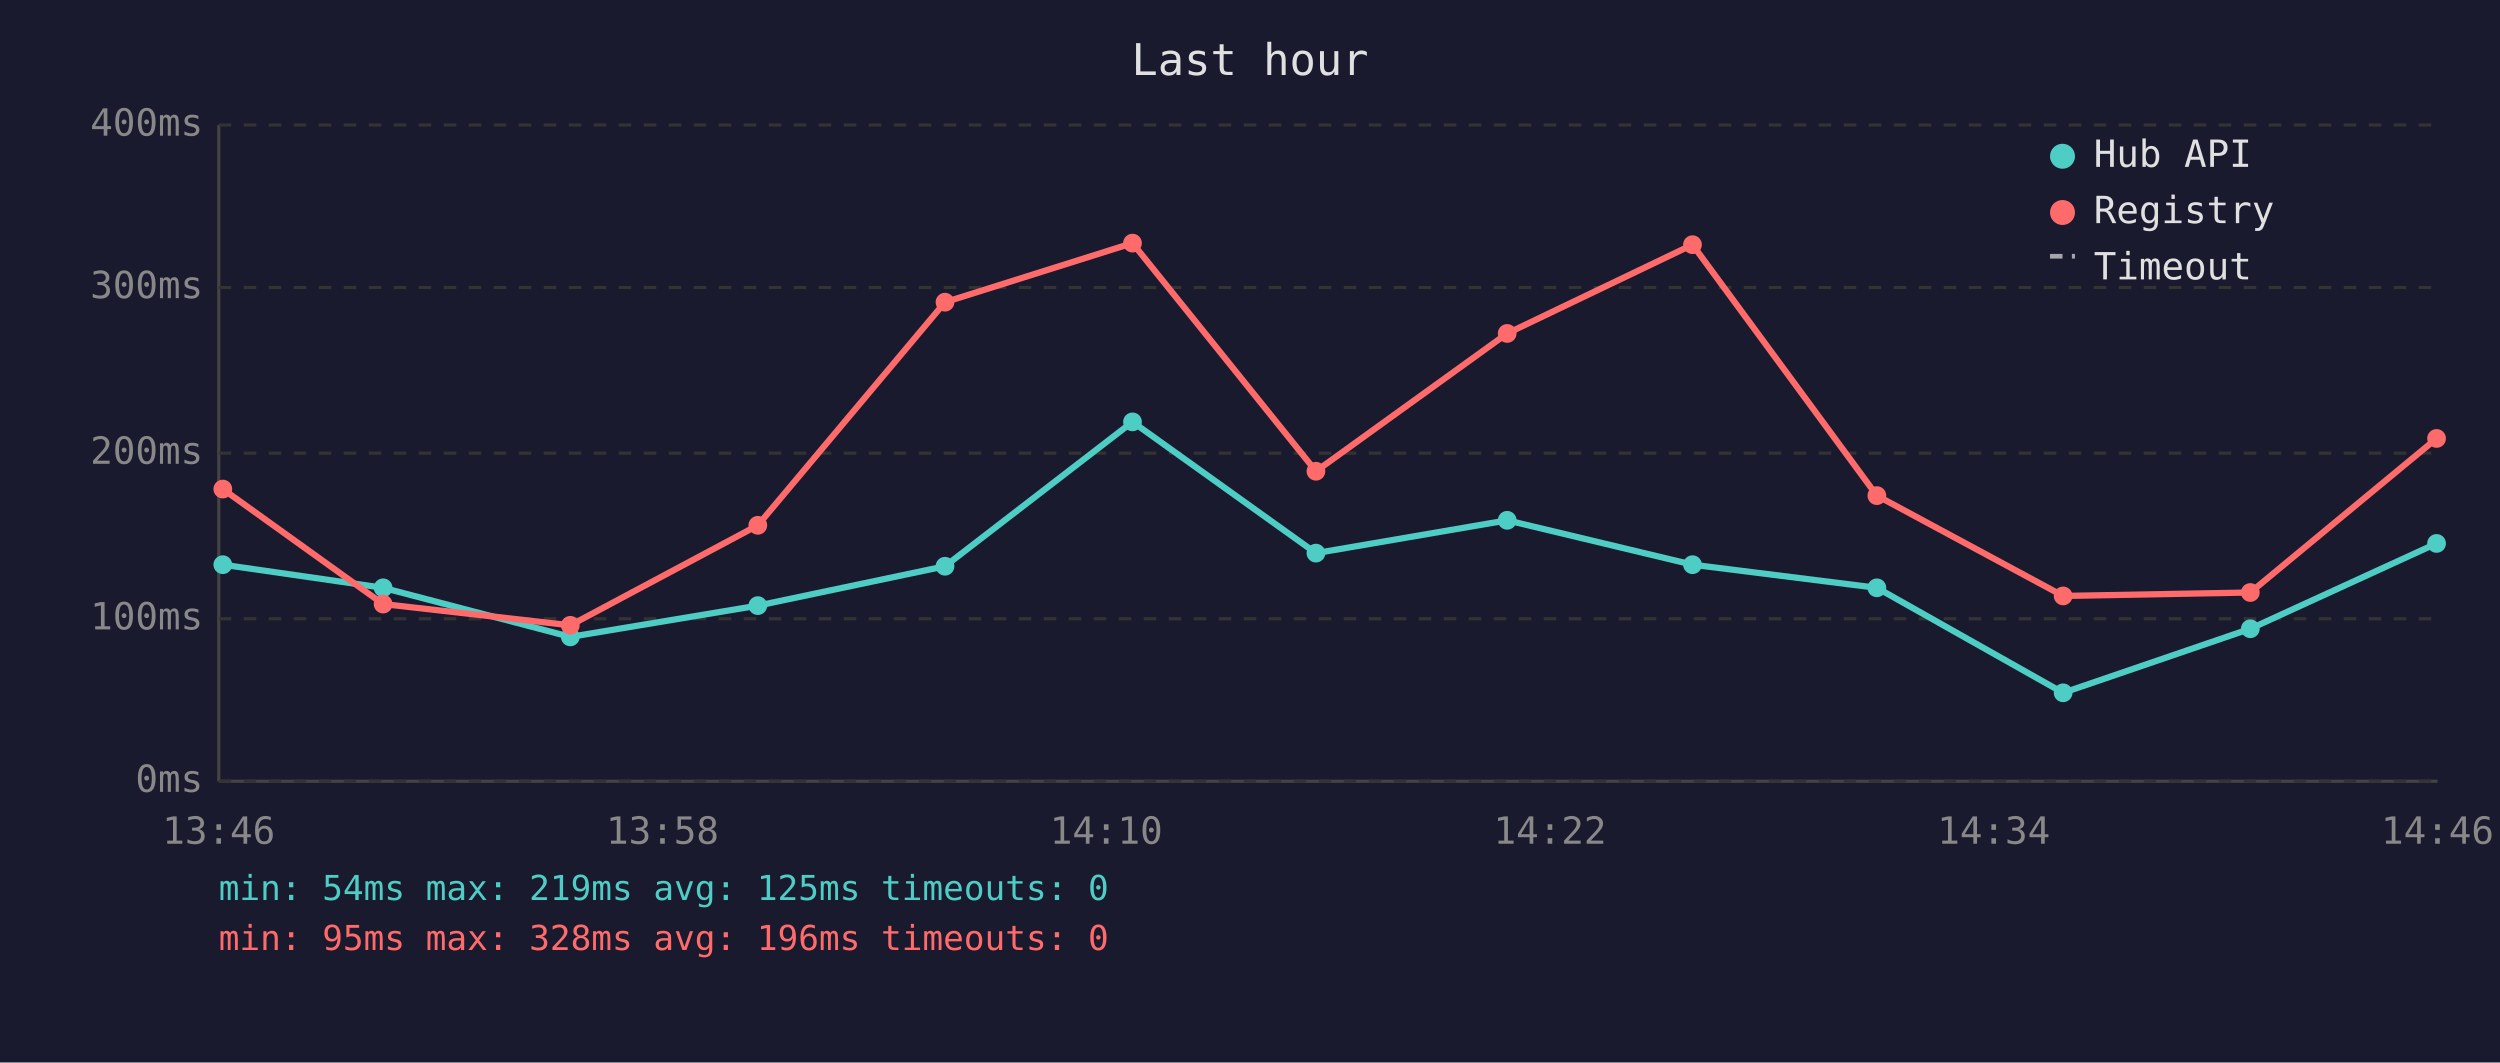
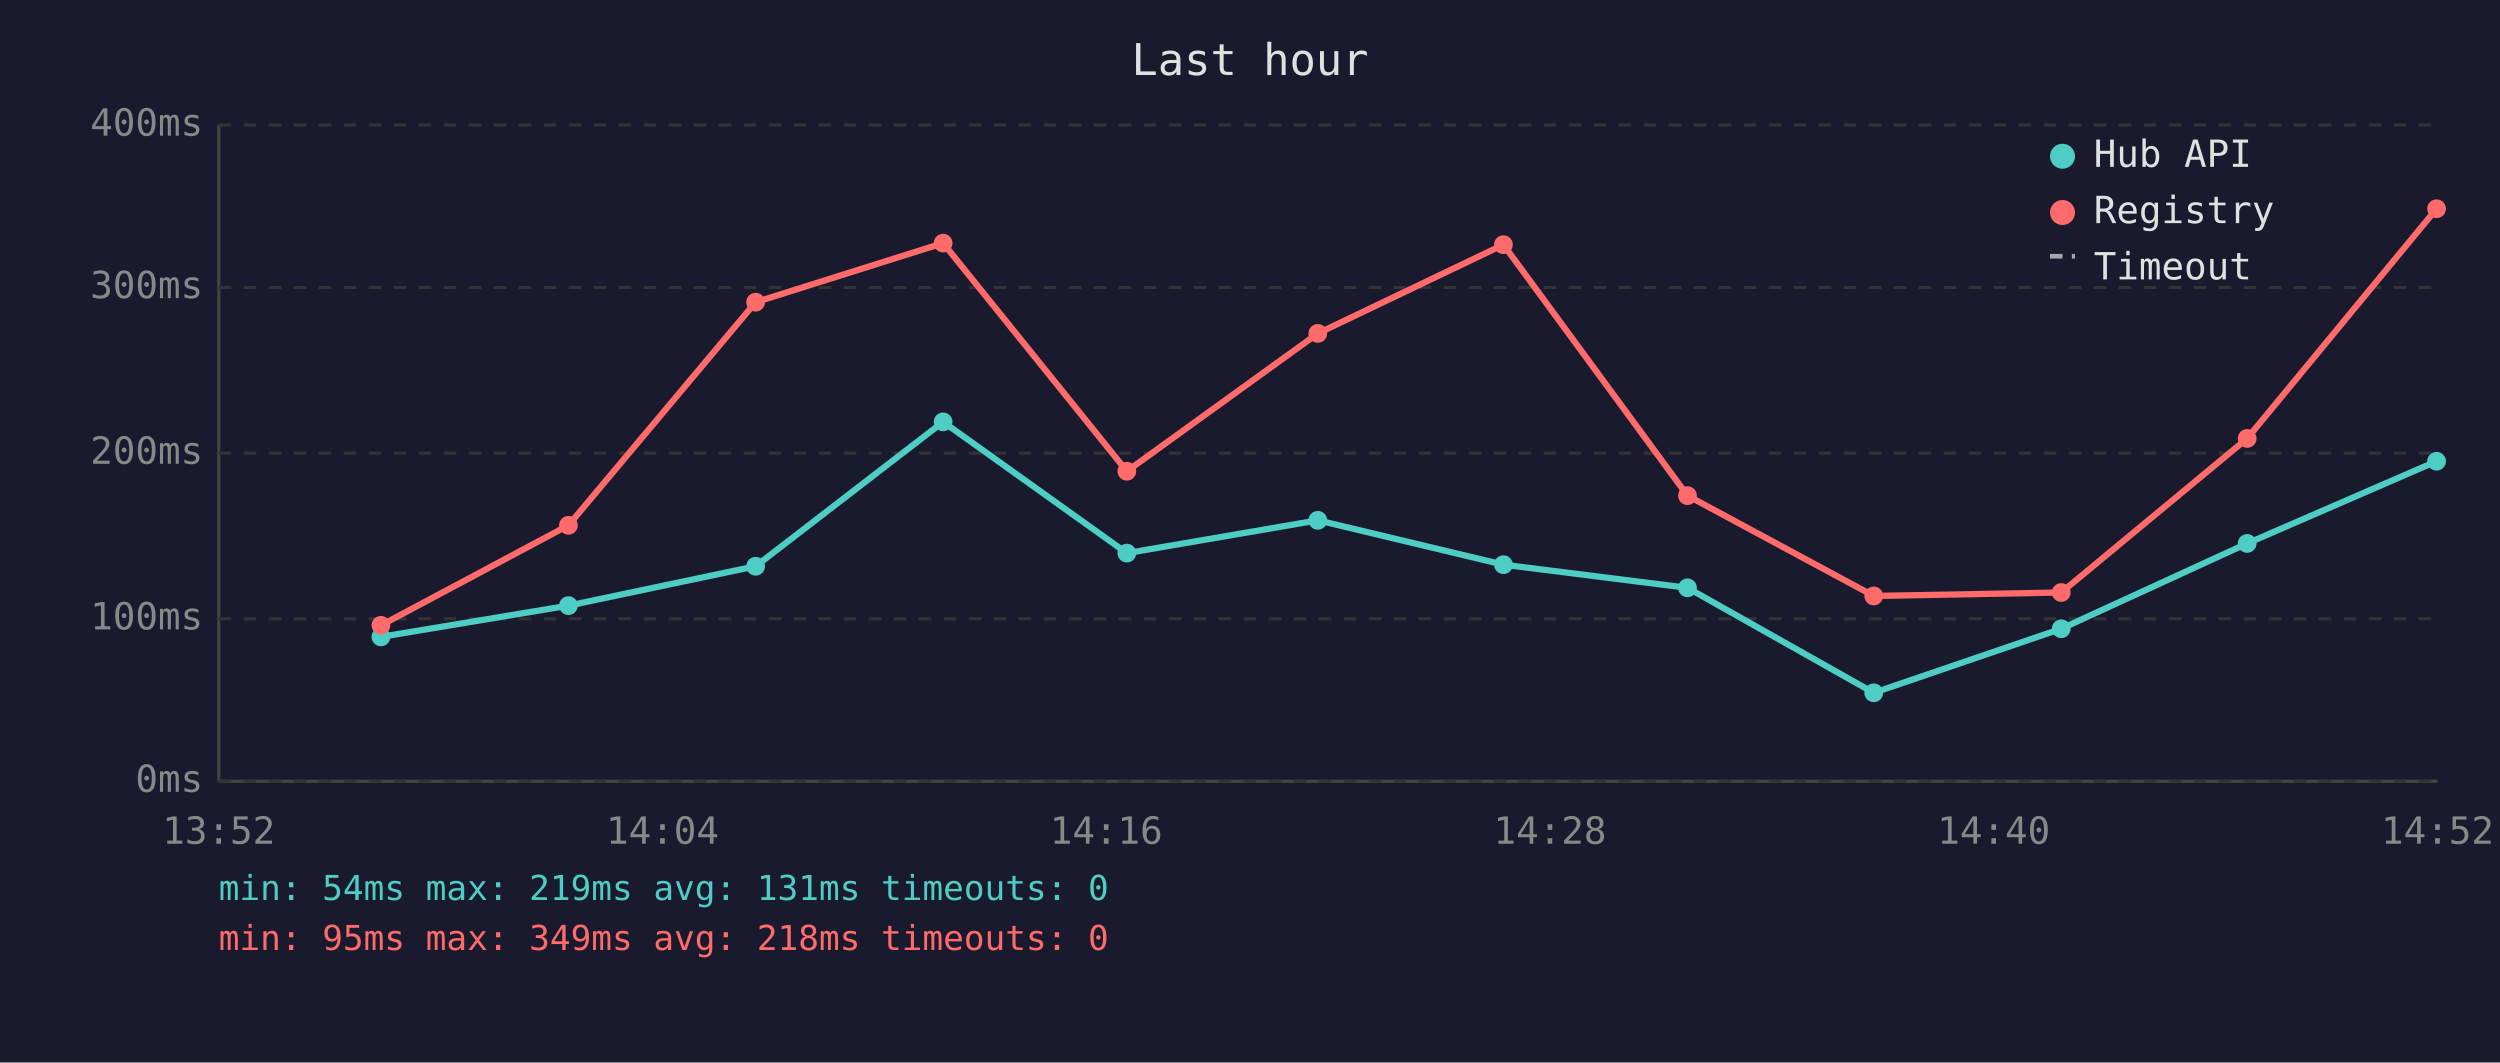
<svg xmlns="http://www.w3.org/2000/svg" viewBox="0 0 800 340" font-family="monospace" font-size="12">
  <rect width="800" height="340" fill="#1a1a2e" />
  <text x="400" y="24" fill="#e0e0e0" font-size="14" text-anchor="middle">Last hour</text>
  <line x1="70" y1="40" x2="70" y2="250" stroke="#444" stroke-width="1" />
  <line x1="70" y1="250" x2="780" y2="250" stroke="#444" stroke-width="1" />
  <line x1="70" y1="250" x2="780" y2="250" stroke="#333" stroke-width="1" stroke-dasharray="4" />
  <text x="65" y="250" fill="#888" text-anchor="end" dominant-baseline="middle">0ms</text>
  <line x1="70" y1="198" x2="780" y2="198" stroke="#333" stroke-width="1" stroke-dasharray="4" />
  <text x="65" y="198" fill="#888" text-anchor="end" dominant-baseline="middle">100ms</text>
  <line x1="70" y1="145" x2="780" y2="145" stroke="#333" stroke-width="1" stroke-dasharray="4" />
  <text x="65" y="145" fill="#888" text-anchor="end" dominant-baseline="middle">200ms</text>
  <line x1="70" y1="92" x2="780" y2="92" stroke="#333" stroke-width="1" stroke-dasharray="4" />
  <text x="65" y="92" fill="#888" text-anchor="end" dominant-baseline="middle">300ms</text>
  <line x1="70" y1="40" x2="780" y2="40" stroke="#333" stroke-width="1" stroke-dasharray="4" />
  <text x="65" y="40" fill="#888" text-anchor="end" dominant-baseline="middle">400ms</text>
-   <text x="70" y="270" fill="#888" text-anchor="middle">13:46</text>
-   <text x="212" y="270" fill="#888" text-anchor="middle">13:58</text>
-   <text x="354" y="270" fill="#888" text-anchor="middle">14:10</text>
-   <text x="496" y="270" fill="#888" text-anchor="middle">14:22</text>
-   <text x="638" y="270" fill="#888" text-anchor="middle">14:34</text>
-   <text x="780" y="270" fill="#888" text-anchor="middle">14:46</text>
-   <polyline points="71.3,180.7 122.6,188.1 182.5,203.8 242.5,193.8 302.4,181.2 362.4,135.0 421.1,177.0 482.3,166.5 541.6,180.7 600.6,188.1 660.2,221.7 720.1,201.2 779.7,173.9" fill="none" stroke="#4ecdc4" stroke-width="2" opacity="1" />
-   <circle cx="71.3" cy="180.7" r="3" fill="#4ecdc4" />
-   <circle cx="122.6" cy="188.1" r="3" fill="#4ecdc4" />
-   <circle cx="182.5" cy="203.8" r="3" fill="#4ecdc4" />
-   <circle cx="242.5" cy="193.8" r="3" fill="#4ecdc4" />
-   <circle cx="302.4" cy="181.2" r="3" fill="#4ecdc4" />
-   <circle cx="362.4" cy="135.0" r="3" fill="#4ecdc4" />
-   <circle cx="421.1" cy="177.0" r="3" fill="#4ecdc4" />
-   <circle cx="482.3" cy="166.5" r="3" fill="#4ecdc4" />
-   <circle cx="541.6" cy="180.7" r="3" fill="#4ecdc4" />
-   <circle cx="600.6" cy="188.1" r="3" fill="#4ecdc4" />
-   <circle cx="660.2" cy="221.7" r="3" fill="#4ecdc4" />
-   <circle cx="720.1" cy="201.2" r="3" fill="#4ecdc4" />
-   <circle cx="779.7" cy="173.9" r="3" fill="#4ecdc4" />
-   <polyline points="71.3,156.5 122.6,193.3 182.5,200.1 242.5,168.1 302.4,96.7 362.4,77.8 421.1,150.8 482.3,106.7 541.6,78.3 600.6,158.6 660.2,190.7 720.1,189.6 779.7,140.3" fill="none" stroke="#ff6b6b" stroke-width="2" opacity="1" />
-   <circle cx="71.3" cy="156.5" r="3" fill="#ff6b6b" />
-   <circle cx="122.6" cy="193.3" r="3" fill="#ff6b6b" />
-   <circle cx="182.5" cy="200.1" r="3" fill="#ff6b6b" />
-   <circle cx="242.5" cy="168.1" r="3" fill="#ff6b6b" />
-   <circle cx="302.4" cy="96.7" r="3" fill="#ff6b6b" />
-   <circle cx="362.4" cy="77.8" r="3" fill="#ff6b6b" />
-   <circle cx="421.1" cy="150.8" r="3" fill="#ff6b6b" />
-   <circle cx="482.3" cy="106.7" r="3" fill="#ff6b6b" />
-   <circle cx="541.6" cy="78.3" r="3" fill="#ff6b6b" />
-   <circle cx="600.6" cy="158.6" r="3" fill="#ff6b6b" />
-   <circle cx="660.2" cy="190.7" r="3" fill="#ff6b6b" />
-   <circle cx="720.1" cy="189.6" r="3" fill="#ff6b6b" />
-   <circle cx="779.7" cy="140.3" r="3" fill="#ff6b6b" />
+   <text x="70" y="270" fill="#888" text-anchor="middle">13:52</text>
+   <text x="212" y="270" fill="#888" text-anchor="middle">14:04</text>
+   <text x="354" y="270" fill="#888" text-anchor="middle">14:16</text>
+   <text x="496" y="270" fill="#888" text-anchor="middle">14:28</text>
+   <text x="638" y="270" fill="#888" text-anchor="middle">14:40</text>
+   <text x="780" y="270" fill="#888" text-anchor="middle">14:52</text>
+   <polyline points="121.9,203.8 181.9,193.8 241.8,181.2 301.8,135.0 360.6,177.0 421.7,166.5 481.1,180.7 540.0,188.1 599.6,221.7 659.6,201.2 719.1,173.9 779.7,147.6" fill="none" stroke="#4ecdc4" stroke-width="2" opacity="1" />
+   <circle cx="121.9" cy="203.8" r="3" fill="#4ecdc4" />
+   <circle cx="181.9" cy="193.8" r="3" fill="#4ecdc4" />
+   <circle cx="241.8" cy="181.2" r="3" fill="#4ecdc4" />
+   <circle cx="301.8" cy="135.0" r="3" fill="#4ecdc4" />
+   <circle cx="360.6" cy="177.0" r="3" fill="#4ecdc4" />
+   <circle cx="421.7" cy="166.5" r="3" fill="#4ecdc4" />
+   <circle cx="481.1" cy="180.7" r="3" fill="#4ecdc4" />
+   <circle cx="540.0" cy="188.1" r="3" fill="#4ecdc4" />
+   <circle cx="599.6" cy="221.7" r="3" fill="#4ecdc4" />
+   <circle cx="659.6" cy="201.2" r="3" fill="#4ecdc4" />
+   <circle cx="719.1" cy="173.9" r="3" fill="#4ecdc4" />
+   <circle cx="779.7" cy="147.6" r="3" fill="#4ecdc4" />
+   <polyline points="121.9,200.1 181.9,168.1 241.8,96.7 301.8,77.8 360.6,150.8 421.7,106.7 481.1,78.3 540.0,158.6 599.6,190.7 659.6,189.6 719.1,140.3 779.7,66.8" fill="none" stroke="#ff6b6b" stroke-width="2" opacity="1" />
+   <circle cx="121.9" cy="200.1" r="3" fill="#ff6b6b" />
+   <circle cx="181.9" cy="168.1" r="3" fill="#ff6b6b" />
+   <circle cx="241.8" cy="96.7" r="3" fill="#ff6b6b" />
+   <circle cx="301.8" cy="77.8" r="3" fill="#ff6b6b" />
+   <circle cx="360.6" cy="150.8" r="3" fill="#ff6b6b" />
+   <circle cx="421.7" cy="106.7" r="3" fill="#ff6b6b" />
+   <circle cx="481.1" cy="78.3" r="3" fill="#ff6b6b" />
+   <circle cx="540.0" cy="158.6" r="3" fill="#ff6b6b" />
+   <circle cx="599.6" cy="190.7" r="3" fill="#ff6b6b" />
+   <circle cx="659.6" cy="189.6" r="3" fill="#ff6b6b" />
+   <circle cx="719.1" cy="140.3" r="3" fill="#ff6b6b" />
+   <circle cx="779.7" cy="66.8" r="3" fill="#ff6b6b" />
  <circle cx="660" cy="50" r="4" fill="#4ecdc4" />
  <text x="670" y="50" fill="#e0e0e0" dominant-baseline="middle">Hub API</text>
  <circle cx="660" cy="68" r="4" fill="#ff6b6b" />
  <text x="670" y="68" fill="#e0e0e0" dominant-baseline="middle">Registry</text>
  <line x1="656" y1="82" x2="664" y2="82" stroke="#e0e0e0" stroke-width="1.5" stroke-dasharray="4,3" opacity="0.7" />
  <text x="670" y="86" fill="#e0e0e0" dominant-baseline="middle">Timeout</text>
-   <text x="70" y="288" fill="#4ecdc4" font-size="11">min: 54ms  max: 219ms  avg: 125ms  timeouts: 0</text>
-   <text x="70" y="304" fill="#ff6b6b" font-size="11">min: 95ms  max: 328ms  avg: 196ms  timeouts: 0</text>
+   <text x="70" y="288" fill="#4ecdc4" font-size="11">min: 54ms  max: 219ms  avg: 131ms  timeouts: 0</text>
+   <text x="70" y="304" fill="#ff6b6b" font-size="11">min: 95ms  max: 349ms  avg: 218ms  timeouts: 0</text>
</svg>
